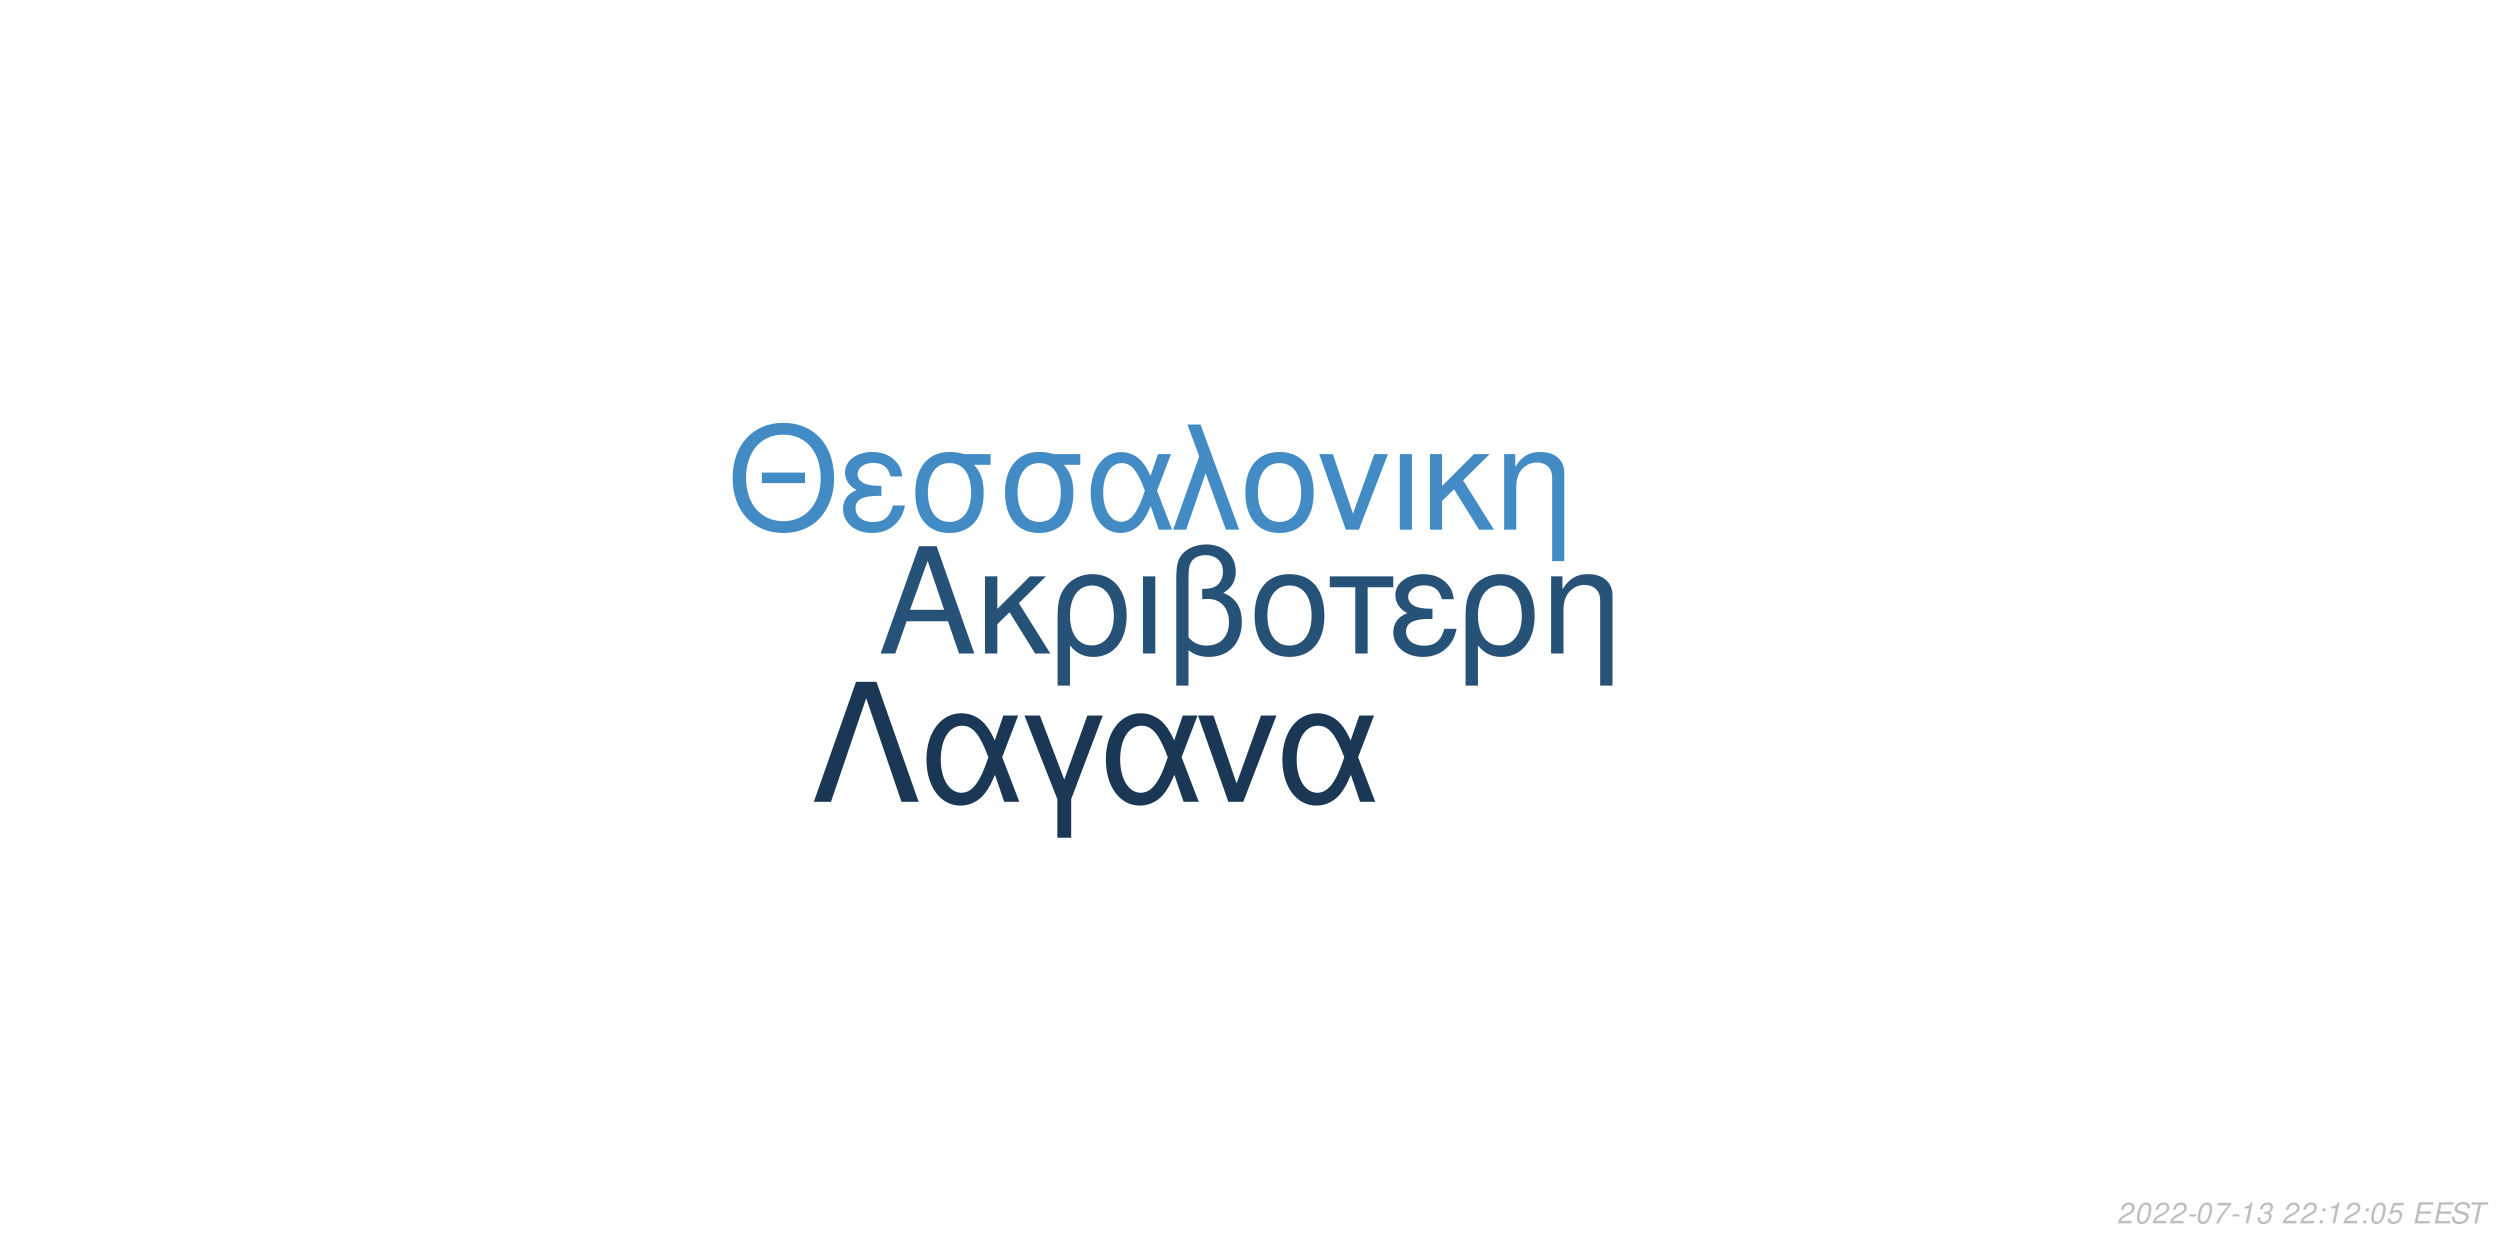
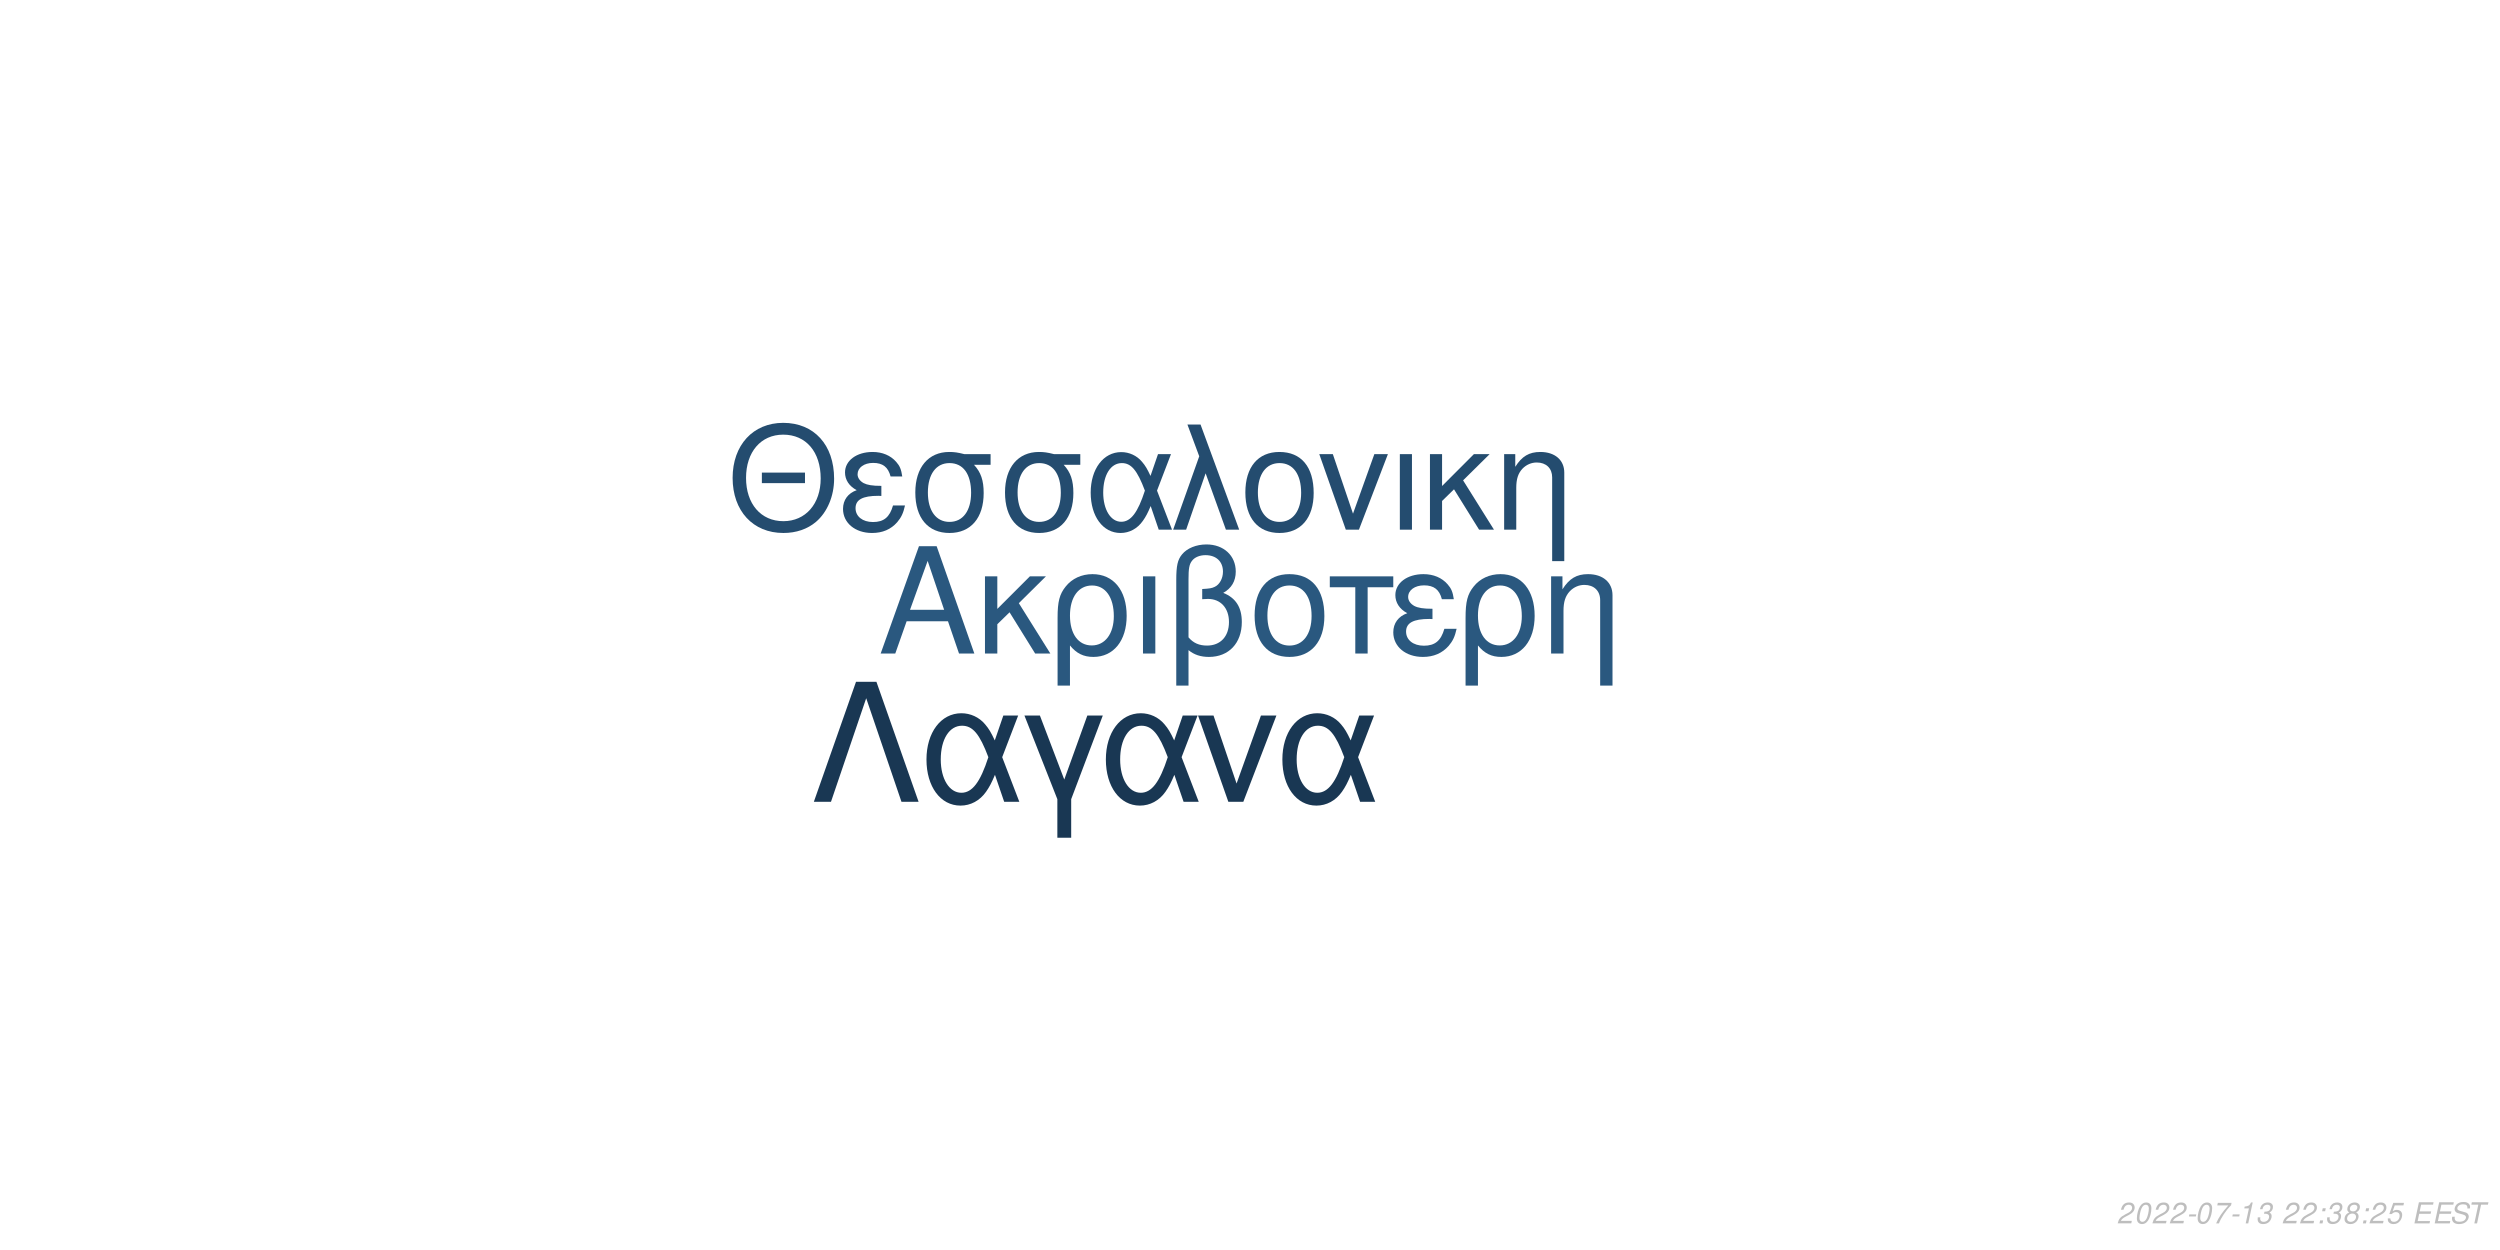
<svg xmlns="http://www.w3.org/2000/svg" xmlns:xlink="http://www.w3.org/1999/xlink" width="864pt" height="432pt" viewBox="0 0 864 432" version="1.1">
  <defs>
    <g>
      <symbol overflow="visible" id="glyph0-0">
        <path style="stroke:none;" d="" />
      </symbol>
      <symbol overflow="visible" id="glyph0-1">
        <path style="stroke:none;" d="M 24.125 -11.141 L 27.938 0 L 33.234 0 L 20.203 -37.094 L 14.094 -37.094 L 0.859 0 L 5.906 0 L 9.828 -11.141 Z M 22.797 -15.109 L 11 -15.109 L 17.094 -32.016 Z M 22.797 -15.109 " />
      </symbol>
      <symbol overflow="visible" id="glyph0-2">
        <path style="stroke:none;" d="M 7.172 -15.422 L 7.172 -26.672 L 2.906 -26.672 L 2.906 0 L 7.172 0 L 7.172 -10.125 L 11.406 -14.25 L 20.25 0 L 25.5 0 L 14.609 -17.406 L 23.969 -26.672 L 18.422 -26.672 Z M 7.172 -15.422 " />
      </symbol>
      <symbol overflow="visible" id="glyph0-3">
        <path style="stroke:none;" d="M 3 11.094 L 7.281 11.094 L 7.281 -2.797 C 9.516 -0.047 11.953 1.172 15.375 1.172 C 22.344 1.172 26.875 -4.422 26.875 -13.031 C 26.875 -21.891 22.297 -27.438 15.062 -27.438 C 11.297 -27.438 7.984 -25.906 5.797 -23.156 C 3.672 -20.516 3 -17.969 3 -12.359 Z M 14.906 -23.516 C 19.547 -23.516 22.438 -19.438 22.438 -12.922 C 22.438 -6.812 19.391 -2.797 14.812 -2.797 C 10.172 -2.797 7.281 -6.766 7.281 -13.125 C 7.281 -19.484 10.234 -23.516 14.906 -23.516 Z M 14.906 -23.516 " />
      </symbol>
      <symbol overflow="visible" id="glyph0-4">
        <path style="stroke:none;" d="M 3.516 0 L 7.781 0 L 7.781 -26.672 L 3.516 -26.672 Z M 3.516 0 " />
      </symbol>
      <symbol overflow="visible" id="glyph0-5">
        <path style="stroke:none;" d="M 4.016 11.094 L 8.25 11.094 L 8.25 -1.172 C 10.172 0.406 12.422 1.172 15.312 1.172 C 22.188 1.172 26.672 -3.609 26.672 -10.891 C 26.672 -15.984 24.578 -19.234 20.25 -20.969 C 23.109 -22.547 24.578 -25.031 24.578 -28.344 C 24.578 -33.844 20.406 -37.703 14.453 -37.703 C 10.938 -37.703 7.734 -36.391 6 -34.25 C 4.484 -32.422 4.016 -30.328 4.016 -25.391 Z M 8.25 -25.656 C 8.25 -29.359 8.5 -30.844 9.469 -32.062 C 10.375 -33.281 12.156 -34 14.094 -34 C 17.812 -34 20.156 -31.812 20.156 -28.297 C 20.156 -25.953 18.984 -23.812 17.297 -23.047 C 16.281 -22.547 15.469 -22.438 12.984 -22.297 L 12.984 -18.781 C 13.734 -18.828 14.344 -18.875 14.969 -18.875 C 19.344 -18.875 22.234 -15.719 22.234 -10.891 C 22.234 -5.906 19.281 -2.75 14.656 -2.75 C 11.953 -2.75 9.922 -3.609 8.25 -5.594 Z M 8.25 -25.656 " />
      </symbol>
      <symbol overflow="visible" id="glyph0-6">
        <path style="stroke:none;" d="M 14.094 -27.438 C 6.562 -27.438 2.094 -22.094 2.094 -13.125 C 2.094 -4.125 6.562 1.172 14.141 1.172 C 21.672 1.172 26.203 -4.172 26.203 -12.922 C 26.203 -22.188 21.828 -27.438 14.094 -27.438 Z M 14.141 -23.516 C 18.938 -23.516 21.781 -19.594 21.781 -12.984 C 21.781 -6.672 18.828 -2.75 14.141 -2.75 C 9.422 -2.75 6.516 -6.672 6.516 -13.125 C 6.516 -19.594 9.422 -23.516 14.141 -23.516 Z M 14.141 -23.516 " />
      </symbol>
      <symbol overflow="visible" id="glyph0-7">
        <path style="stroke:none;" d="M 7.891 0 L 12.156 0 L 12.156 -22.906 L 21.016 -22.906 L 21.016 -26.672 L -0.922 -26.672 L -0.922 -22.906 L 7.891 -22.906 Z M 7.891 0 " />
      </symbol>
      <symbol overflow="visible" id="glyph0-8">
        <path style="stroke:none;" d="M 14.562 -15.469 C 11.344 -15.469 9.562 -15.781 8.297 -16.438 C 6.922 -17.203 6.156 -18.328 6.156 -19.547 C 6.156 -21.891 8.453 -23.562 11.656 -23.562 C 15.062 -23.562 16.953 -22.094 17.812 -18.781 L 21.938 -18.781 C 21.578 -21.266 21.062 -22.5 19.797 -23.922 C 17.812 -26.203 14.906 -27.438 11.453 -27.438 C 5.797 -27.438 1.734 -24.375 1.734 -20.203 C 1.734 -17.609 3.156 -15.375 5.859 -13.938 C 2.797 -12.875 1.016 -10.484 1.016 -7.328 C 1.016 -2.391 5.297 1.172 11.25 1.172 C 14.969 1.172 17.906 -0.109 20.156 -2.641 C 21.578 -4.328 22.297 -5.797 22.906 -8.547 L 18.672 -8.547 C 17.5 -4.422 15.422 -2.703 11.609 -2.703 C 7.938 -2.703 5.438 -4.688 5.438 -7.578 C 5.438 -10.578 7.938 -11.953 13.484 -11.953 C 13.641 -11.953 14.094 -11.953 14.562 -11.906 Z M 14.562 -15.469 " />
      </symbol>
      <symbol overflow="visible" id="glyph0-9">
        <path style="stroke:none;" d="M 3.562 -26.672 L 3.562 0 L 7.844 0 L 7.844 -14.703 C 7.844 -17.906 8.5 -19.891 10.031 -21.531 C 11.406 -22.953 13.188 -23.719 15.062 -23.719 C 18.375 -23.719 20.516 -21.672 20.516 -18.469 L 20.516 11.094 L 24.781 11.094 L 24.781 -20.156 C 24.781 -24.578 21.469 -27.438 16.328 -27.438 C 12.359 -27.438 9.828 -25.906 7.484 -22.188 L 7.484 -26.672 Z M 3.562 -26.672 " />
      </symbol>
      <symbol overflow="visible" id="glyph1-0">
        <path style="stroke:none;" d="" />
      </symbol>
      <symbol overflow="visible" id="glyph1-1">
        <path style="stroke:none;" d="M 26.859 -19.734 L 11.953 -19.734 L 11.953 -16.094 L 26.859 -16.094 Z M 19.328 -36.922 C 8.922 -36.922 1.844 -29.25 1.844 -17.891 C 1.844 -6.484 8.875 1.141 19.391 1.141 C 23.812 1.141 27.703 -0.203 30.641 -2.688 C 34.578 -6.031 36.922 -11.656 36.922 -17.594 C 36.922 -29.297 30 -36.922 19.328 -36.922 Z M 19.328 -32.844 C 27.203 -32.844 32.281 -26.906 32.281 -17.688 C 32.281 -8.922 27.062 -2.938 19.391 -2.938 C 11.609 -2.938 6.484 -8.922 6.484 -17.891 C 6.484 -26.859 11.609 -32.844 19.328 -32.844 Z M 19.328 -32.844 " />
      </symbol>
      <symbol overflow="visible" id="glyph1-2">
        <path style="stroke:none;" d="M 14.25 -15.141 C 11.109 -15.141 9.375 -15.453 8.125 -16.094 C 6.781 -16.844 6.031 -17.938 6.031 -19.141 C 6.031 -21.422 8.266 -23.078 11.406 -23.078 C 14.75 -23.078 16.594 -21.625 17.438 -18.391 L 21.469 -18.391 C 21.125 -20.828 20.625 -22.031 19.391 -23.422 C 17.438 -25.656 14.594 -26.859 11.219 -26.859 C 5.688 -26.859 1.688 -23.875 1.688 -19.781 C 1.688 -17.234 3.094 -15.047 5.734 -13.656 C 2.734 -12.609 1 -10.266 1 -7.172 C 1 -2.344 5.188 1.141 11.016 1.141 C 14.656 1.141 17.547 -0.094 19.734 -2.594 C 21.125 -4.234 21.828 -5.688 22.422 -8.375 L 18.281 -8.375 C 17.141 -4.328 15.094 -2.641 11.359 -2.641 C 7.766 -2.641 5.328 -4.578 5.328 -7.422 C 5.328 -10.359 7.766 -11.703 13.203 -11.703 C 13.359 -11.703 13.797 -11.703 14.25 -11.656 Z M 14.25 -15.141 " />
      </symbol>
      <symbol overflow="visible" id="glyph1-3">
        <path style="stroke:none;" d="M 29 -26.109 L 19.938 -26.109 C 17.594 -26.703 16.438 -26.859 14.703 -26.859 C 7.469 -26.859 2.984 -21.469 2.984 -12.859 C 2.984 -4.031 7.375 1.141 14.797 1.141 C 22.172 1.141 26.609 -4.078 26.609 -12.656 C 26.609 -17.047 25.656 -19.828 23.266 -22.422 L 29 -22.422 Z M 14.797 -23.016 C 19.531 -23.016 22.266 -19.234 22.266 -12.75 C 22.266 -6.531 19.438 -2.688 14.797 -2.688 C 10.172 -2.688 7.328 -6.531 7.328 -12.859 C 7.328 -19.188 10.172 -23.016 14.797 -23.016 Z M 14.797 -23.016 " />
      </symbol>
      <symbol overflow="visible" id="glyph1-4">
        <path style="stroke:none;" d="M 29.344 -26.109 L 24.859 -26.109 L 22.266 -18.578 C 21.125 -21.031 20.484 -22.125 19.328 -23.469 C 17.547 -25.609 14.906 -26.812 12.156 -26.812 C 5.984 -26.812 1.594 -20.984 1.594 -12.812 C 1.594 -4.578 5.828 1.141 11.906 1.141 C 14.953 1.141 17.734 -0.344 19.625 -3.047 C 20.672 -4.531 21.281 -5.688 22.328 -8.172 L 25.109 0 L 29.703 0 L 24.516 -13.5 Z M 20.328 -13.5 C 17.891 -5.922 15.453 -2.734 12.156 -2.734 C 8.516 -2.734 5.922 -6.922 5.922 -12.812 C 5.922 -18.938 8.516 -23.016 12.359 -23.016 C 15.594 -23.016 17.688 -20.531 20.328 -13.5 Z M 20.328 -13.5 " />
      </symbol>
      <symbol overflow="visible" id="glyph1-5">
        <path style="stroke:none;" d="M 1.094 0 L 5.578 0 L 12.312 -19.484 L 19.328 0 L 23.922 0 L 10.562 -36.328 L 6.031 -36.328 L 10.109 -25.359 Z M 1.094 0 " />
      </symbol>
      <symbol overflow="visible" id="glyph1-6">
        <path style="stroke:none;" d="M 13.797 -26.859 C 6.422 -26.859 2.047 -21.625 2.047 -12.859 C 2.047 -4.031 6.422 1.141 13.859 1.141 C 21.234 1.141 25.656 -4.078 25.656 -12.656 C 25.656 -21.719 21.375 -26.859 13.797 -26.859 Z M 13.859 -23.016 C 18.531 -23.016 21.328 -19.188 21.328 -12.703 C 21.328 -6.531 18.438 -2.688 13.859 -2.688 C 9.219 -2.688 6.375 -6.531 6.375 -12.859 C 6.375 -19.188 9.219 -23.016 13.859 -23.016 Z M 13.859 -23.016 " />
      </symbol>
      <symbol overflow="visible" id="glyph1-7">
        <path style="stroke:none;" d="M 14.297 0 L 24.312 -26.109 L 19.625 -26.109 L 12.25 -5.531 L 5.281 -26.109 L 0.594 -26.109 L 9.766 0 Z M 14.297 0 " />
      </symbol>
      <symbol overflow="visible" id="glyph1-8">
        <path style="stroke:none;" d="M 3.438 0 L 7.625 0 L 7.625 -26.109 L 3.438 -26.109 Z M 3.438 0 " />
      </symbol>
      <symbol overflow="visible" id="glyph1-9">
        <path style="stroke:none;" d="M 7.031 -15.094 L 7.031 -26.109 L 2.844 -26.109 L 2.844 0 L 7.031 0 L 7.031 -9.922 L 11.156 -13.953 L 19.828 0 L 24.969 0 L 14.297 -17.047 L 23.469 -26.109 L 18.031 -26.109 Z M 7.031 -15.094 " />
      </symbol>
      <symbol overflow="visible" id="glyph1-10">
        <path style="stroke:none;" d="M 3.484 -26.109 L 3.484 0 L 7.672 0 L 7.672 -14.406 C 7.672 -17.547 8.328 -19.484 9.812 -21.078 C 11.156 -22.469 12.906 -23.219 14.75 -23.219 C 17.984 -23.219 20.078 -21.234 20.078 -18.094 L 20.078 10.859 L 24.266 10.859 L 24.266 -19.734 C 24.266 -24.062 21.031 -26.859 16 -26.859 C 12.109 -26.859 9.609 -25.359 7.328 -21.719 L 7.328 -26.109 Z M 3.484 -26.109 " />
      </symbol>
      <symbol overflow="visible" id="glyph2-0">
        <path style="stroke:none;" d="" />
      </symbol>
      <symbol overflow="visible" id="glyph2-1">
        <path style="stroke:none;" d="M 22.531 -41.484 L 15.484 -41.484 L 0.906 0 L 6.828 0 L 19 -35.797 L 31.188 0 L 37.109 0 Z M 22.531 -41.484 " />
      </symbol>
      <symbol overflow="visible" id="glyph2-2">
        <path style="stroke:none;" d="M 33.516 -29.812 L 28.391 -29.812 L 25.438 -21.219 C 24.125 -24.016 23.391 -25.266 22.078 -26.797 C 20.031 -29.25 17.016 -30.609 13.891 -30.609 C 6.828 -30.609 1.828 -23.953 1.828 -14.625 C 1.828 -5.234 6.656 1.312 13.594 1.312 C 17.078 1.312 20.266 -0.391 22.422 -3.469 C 23.609 -5.172 24.297 -6.484 25.5 -9.328 L 28.688 0 L 33.922 0 L 28 -15.422 Z M 23.219 -15.422 C 20.422 -6.766 17.641 -3.125 13.891 -3.125 C 9.734 -3.125 6.766 -7.906 6.766 -14.625 C 6.766 -21.625 9.734 -26.297 14.109 -26.297 C 17.812 -26.297 20.203 -23.453 23.219 -15.422 Z M 23.219 -15.422 " />
      </symbol>
      <symbol overflow="visible" id="glyph2-3">
        <path style="stroke:none;" d="M 12.062 12.406 L 16.844 12.406 L 16.844 -0.906 L 27.766 -29.812 L 22.422 -29.812 L 14.453 -7.688 L 6.031 -29.812 L 0.688 -29.812 L 12.062 -0.906 Z M 12.062 12.406 " />
      </symbol>
      <symbol overflow="visible" id="glyph2-4">
        <path style="stroke:none;" d="M 16.328 0 L 27.766 -29.812 L 22.422 -29.812 L 14 -6.312 L 6.031 -29.812 L 0.688 -29.812 L 11.156 0 Z M 16.328 0 " />
      </symbol>
      <symbol overflow="visible" id="glyph3-0">
        <path style="stroke:none;" d="" />
      </symbol>
      <symbol overflow="visible" id="glyph3-1">
        <path style="stroke:none;" d="M 5.234 -0.875 L 1.469 -0.875 C 1.641 -1.375 2.203 -1.891 3.109 -2.344 L 4.234 -2.938 C 5.562 -3.625 6.219 -4.469 6.219 -5.484 C 6.219 -5.938 6.062 -6.359 5.797 -6.656 C 5.469 -7.047 4.984 -7.234 4.312 -7.234 C 2.766 -7.234 1.891 -6.453 1.484 -4.734 L 2.375 -4.734 C 2.484 -5.188 2.609 -5.484 2.797 -5.75 C 3.094 -6.203 3.609 -6.453 4.188 -6.453 C 4.891 -6.453 5.344 -6.031 5.344 -5.375 C 5.344 -4.703 4.859 -4.094 4.016 -3.656 L 2.984 -3.125 C 1.234 -2.188 0.797 -1.656 0.344 -0.016 L 5.047 -0.016 Z M 5.234 -0.875 " />
      </symbol>
      <symbol overflow="visible" id="glyph3-2">
        <path style="stroke:none;" d="M 4.203 -7.234 C 3.375 -7.234 2.688 -6.812 2.125 -5.984 C 1.484 -5.047 0.984 -3.188 0.984 -1.734 C 0.984 -1.109 1.172 -0.562 1.484 -0.266 C 1.797 0.047 2.281 0.234 2.766 0.234 C 3.625 0.234 4.281 -0.156 4.859 -1.016 C 5.516 -1.953 6 -3.797 6 -5.266 C 6 -6.5 5.328 -7.234 4.203 -7.234 Z M 4.094 -6.453 C 4.734 -6.453 5.125 -5.984 5.125 -5.156 C 5.125 -4.203 4.781 -2.625 4.406 -1.812 C 3.984 -0.938 3.516 -0.547 2.875 -0.547 C 2.25 -0.547 1.875 -1.031 1.875 -1.828 C 1.875 -2.797 2.203 -4.344 2.594 -5.203 C 2.984 -6.047 3.453 -6.453 4.094 -6.453 Z M 4.094 -6.453 " />
      </symbol>
      <symbol overflow="visible" id="glyph3-3">
        <path style="stroke:none;" d="M 3.516 -3.125 L 1.125 -3.125 L 0.969 -2.406 L 3.359 -2.406 Z M 3.516 -3.125 " />
      </symbol>
      <symbol overflow="visible" id="glyph3-4">
        <path style="stroke:none;" d="M 6.703 -7.094 L 1.953 -7.094 L 1.766 -6.219 L 5.594 -6.219 C 3.344 -3.688 2.266 -2.109 1.375 0 L 2.344 0 C 3.031 -1.906 4.828 -4.594 6.547 -6.281 Z M 6.703 -7.094 " />
      </symbol>
      <symbol overflow="visible" id="glyph3-5">
        <path style="stroke:none;" d="M 3.703 -5.188 L 2.594 0 L 3.469 0 L 5.016 -7.234 L 4.438 -7.234 C 3.906 -6.156 3.688 -6.016 2.234 -5.812 L 2.109 -5.188 Z M 3.703 -5.188 " />
      </symbol>
      <symbol overflow="visible" id="glyph3-6">
        <path style="stroke:none;" d="M 2.922 -3.312 C 3.125 -3.344 3.234 -3.344 3.375 -3.344 C 4.203 -3.344 4.688 -3 4.688 -2.406 C 4.688 -1.312 3.906 -0.547 2.781 -0.547 C 2.047 -0.547 1.594 -0.938 1.594 -1.562 C 1.594 -1.719 1.609 -1.844 1.656 -2.094 L 0.766 -2.094 C 0.734 -1.797 0.719 -1.641 0.719 -1.469 C 0.719 -0.375 1.406 0.234 2.641 0.234 C 3.547 0.234 4.297 -0.078 4.812 -0.656 C 5.266 -1.156 5.562 -1.875 5.562 -2.547 C 5.562 -3.125 5.344 -3.453 4.797 -3.734 C 5.641 -4.234 6.016 -4.844 6.016 -5.734 C 6.016 -6.656 5.312 -7.234 4.203 -7.234 C 3.375 -7.234 2.672 -6.938 2.188 -6.375 C 1.891 -6.031 1.703 -5.641 1.516 -4.906 L 2.391 -4.906 C 2.5 -5.359 2.594 -5.594 2.734 -5.812 C 3.047 -6.234 3.516 -6.453 4.078 -6.453 C 4.734 -6.453 5.141 -6.125 5.141 -5.578 C 5.141 -5.188 5.016 -4.797 4.797 -4.547 C 4.516 -4.234 4 -4.062 3.266 -4.062 L 3.078 -4.062 Z M 2.922 -3.312 " />
      </symbol>
      <symbol overflow="visible" id="glyph3-7">
        <path style="stroke:none;" d="" />
      </symbol>
      <symbol overflow="visible" id="glyph3-8">
        <path style="stroke:none;" d="M 2.359 -1.031 L 1.312 -1.031 L 1.094 0 L 2.141 0 Z M 3.266 -5.234 L 2.219 -5.234 L 2 -4.203 L 3.047 -4.203 Z M 3.266 -5.234 " />
      </symbol>
      <symbol overflow="visible" id="glyph3-9">
+         <path style="stroke:none;" d="M 4.766 -3.797 C 5.078 -3.969 5.234 -4.078 5.438 -4.234 C 5.812 -4.594 6.062 -5.172 6.062 -5.734 C 6.062 -6.625 5.344 -7.234 4.266 -7.234 C 2.812 -7.234 1.703 -6.219 1.703 -4.875 C 1.703 -4.406 1.875 -4.125 2.359 -3.812 C 1.297 -3.312 0.75 -2.516 0.75 -1.469 C 0.75 -0.438 1.547 0.234 2.812 0.234 C 3.656 0.234 4.359 -0.094 4.938 -0.734 C 5.359 -1.234 5.609 -1.859 5.609 -2.438 C 5.609 -3.047 5.312 -3.516 4.766 -3.797 Z M 4.109 -6.453 C 4.797 -6.453 5.188 -6.125 5.188 -5.578 C 5.188 -5.266 5.062 -4.922 4.859 -4.672 C 4.562 -4.312 4.188 -4.156 3.656 -4.156 C 2.984 -4.156 2.594 -4.453 2.594 -4.984 C 2.594 -5.859 3.203 -6.453 4.109 -6.453 Z M 3.453 -3.406 C 4.234 -3.406 4.734 -2.984 4.734 -2.312 C 4.734 -1.312 3.922 -0.547 2.875 -0.547 C 2.125 -0.547 1.625 -0.969 1.625 -1.625 C 1.625 -2.609 2.438 -3.406 3.453 -3.406 Z M 3.453 -3.406 " />
+       </symbol>
+       <symbol overflow="visible" id="glyph3-10">
        <path style="stroke:none;" d="M 6.297 -7.094 L 2.594 -7.094 L 1.234 -3.234 L 2.047 -3.234 C 2.656 -3.766 2.938 -3.906 3.531 -3.906 C 4.328 -3.906 4.797 -3.453 4.797 -2.688 C 4.797 -1.438 3.969 -0.547 2.828 -0.547 C 2.031 -0.547 1.609 -0.938 1.578 -1.734 L 0.703 -1.734 L 0.703 -1.516 C 0.703 -0.938 0.844 -0.547 1.188 -0.266 C 1.562 0.062 2.078 0.234 2.703 0.234 C 3.656 0.234 4.391 -0.156 4.984 -0.922 C 5.422 -1.5 5.672 -2.234 5.672 -2.953 C 5.672 -4 4.938 -4.672 3.812 -4.672 C 3.328 -4.672 2.906 -4.547 2.406 -4.234 L 3.109 -6.219 L 6.109 -6.219 Z M 6.297 -7.094 " />
      </symbol>
-       <symbol overflow="visible" id="glyph3-10">
+       <symbol overflow="visible" id="glyph3-11">
        <path style="stroke:none;" d="M 2.547 -3.312 L 6.5 -3.312 L 6.688 -4.141 L 2.719 -4.141 L 3.219 -6.469 L 7.344 -6.469 L 7.516 -7.297 L 2.453 -7.297 L 0.906 0 L 6.125 0 L 6.297 -0.812 L 2.016 -0.812 Z M 2.547 -3.312 " />
      </symbol>
-       <symbol overflow="visible" id="glyph3-11">
+       <symbol overflow="visible" id="glyph3-12">
        <path style="stroke:none;" d="M 7.062 -5.156 C 7.125 -5.438 7.141 -5.562 7.141 -5.703 C 7.141 -6.156 6.938 -6.594 6.594 -6.891 C 6.188 -7.25 5.656 -7.406 4.875 -7.406 C 3.844 -7.406 3.047 -7.125 2.5 -6.562 C 2.094 -6.141 1.781 -5.438 1.781 -4.922 C 1.781 -4.297 2.219 -3.766 2.891 -3.562 L 4.594 -3.094 C 5.406 -2.859 5.734 -2.578 5.734 -2.094 C 5.734 -1.781 5.547 -1.406 5.266 -1.141 C 4.844 -0.766 4.266 -0.578 3.453 -0.578 C 2.328 -0.578 1.812 -0.984 1.812 -1.906 C 1.812 -2.047 1.812 -2.125 1.844 -2.312 L 0.984 -2.312 C 0.906 -2.062 0.891 -1.906 0.891 -1.688 C 0.891 -0.484 1.797 0.234 3.297 0.234 C 4.359 0.234 5.234 -0.062 5.812 -0.609 C 6.344 -1.078 6.688 -1.797 6.688 -2.375 C 6.688 -2.641 6.609 -2.906 6.453 -3.156 C 6.234 -3.5 5.938 -3.703 5.469 -3.828 L 3.75 -4.312 C 2.984 -4.547 2.734 -4.734 2.734 -5.188 C 2.734 -5.547 2.875 -5.844 3.188 -6.109 C 3.547 -6.438 4.031 -6.594 4.703 -6.594 C 5.266 -6.594 5.688 -6.484 5.906 -6.297 C 6.094 -6.125 6.219 -5.797 6.219 -5.516 C 6.219 -5.422 6.203 -5.344 6.188 -5.156 Z M 7.062 -5.156 " />
      </symbol>
-       <symbol overflow="visible" id="glyph3-12">
+       <symbol overflow="visible" id="glyph3-13">
        <path style="stroke:none;" d="M 4.938 -6.469 L 7.312 -6.469 L 7.484 -7.297 L 1.75 -7.297 L 1.578 -6.469 L 3.984 -6.469 L 2.609 0 L 3.547 0 Z M 4.938 -6.469 " />
      </symbol>
    </g>
  </defs>
  <g id="surface1">
    <rect x="0" y="0" width="864" height="432" style="fill:rgb(100%,100%,100%);fill-opacity:1;stroke:none;" />
-     <g style="fill:rgb(15.294%,32.157%,47.059%);fill-opacity:1;">
+     <g style="fill:rgb(16.471%,34.51%,49.804%);fill-opacity:1;">
      <use xlink:href="#glyph0-1" x="303.5" y="225.861" />
      <use xlink:href="#glyph0-2" x="337.5" y="225.861" />
      <use xlink:href="#glyph0-3" x="362.5" y="225.861" />
      <use xlink:href="#glyph0-4" x="391.5" y="225.861" />
      <use xlink:href="#glyph0-5" x="402.5" y="225.861" />
      <use xlink:href="#glyph0-6" x="431.5" y="225.861" />
      <use xlink:href="#glyph0-7" x="460.5" y="225.861" />
      <use xlink:href="#glyph0-8" x="480.5" y="225.861" />
      <use xlink:href="#glyph0-3" x="503.5" y="225.861" />
      <use xlink:href="#glyph0-9" x="532.5" y="225.861" />
    </g>
-     <g style="fill:rgb(26.275%,54.51%,76.863%);fill-opacity:1;">
+     <g style="fill:rgb(14.118%,29.804%,43.529%);fill-opacity:1;">
      <use xlink:href="#glyph1-1" x="251.348" y="183.058" />
      <use xlink:href="#glyph1-2" x="290.348" y="183.058" />
      <use xlink:href="#glyph1-3" x="313.348" y="183.058" />
      <use xlink:href="#glyph1-3" x="344.348" y="183.058" />
      <use xlink:href="#glyph1-4" x="375.348" y="183.058" />
      <use xlink:href="#glyph1-5" x="404.348" y="183.058" />
      <use xlink:href="#glyph1-6" x="428.348" y="183.058" />
      <use xlink:href="#glyph1-7" x="455.348" y="183.058" />
      <use xlink:href="#glyph1-8" x="480.348" y="183.058" />
      <use xlink:href="#glyph1-9" x="491.348" y="183.058" />
      <use xlink:href="#glyph1-10" x="516.348" y="183.058" />
    </g>
-     <g style="fill:rgb(10.196%,21.961%,33.333%);fill-opacity:1;">
+     <g style="fill:rgb(9.804%,21.569%,32.549%);fill-opacity:1;">
      <use xlink:href="#glyph2-1" x="280.359" y="277.105" />
      <use xlink:href="#glyph2-2" x="318.359" y="277.105" />
      <use xlink:href="#glyph2-3" x="353.359" y="277.105" />
      <use xlink:href="#glyph2-2" x="380.359" y="277.105" />
      <use xlink:href="#glyph2-4" x="413.359" y="277.105" />
      <use xlink:href="#glyph2-2" x="441.359" y="277.105" />
    </g>
    <g style="fill:rgb(74.51%,74.51%,74.51%);fill-opacity:1;">
      <use xlink:href="#glyph3-1" x="731.52" y="422.81" />
      <use xlink:href="#glyph3-2" x="737.52" y="422.81" />
      <use xlink:href="#glyph3-1" x="743.52" y="422.81" />
      <use xlink:href="#glyph3-1" x="749.52" y="422.81" />
      <use xlink:href="#glyph3-3" x="755.52" y="422.81" />
      <use xlink:href="#glyph3-2" x="758.52" y="422.81" />
      <use xlink:href="#glyph3-4" x="764.52" y="422.81" />
      <use xlink:href="#glyph3-3" x="770.52" y="422.81" />
      <use xlink:href="#glyph3-5" x="773.52" y="422.81" />
      <use xlink:href="#glyph3-6" x="779.52" y="422.81" />
      <use xlink:href="#glyph3-7" x="785.52" y="422.81" />
      <use xlink:href="#glyph3-1" x="788.52" y="422.81" />
      <use xlink:href="#glyph3-1" x="794.52" y="422.81" />
      <use xlink:href="#glyph3-8" x="800.52" y="422.81" />
-       <use xlink:href="#glyph3-5" x="803.52" y="422.81" />
-       <use xlink:href="#glyph3-1" x="809.52" y="422.81" />
+       <use xlink:href="#glyph3-6" x="803.52" y="422.81" />
+       <use xlink:href="#glyph3-9" x="809.52" y="422.81" />
      <use xlink:href="#glyph3-8" x="815.52" y="422.81" />
-       <use xlink:href="#glyph3-2" x="818.52" y="422.81" />
-       <use xlink:href="#glyph3-9" x="824.52" y="422.81" />
+       <use xlink:href="#glyph3-1" x="818.52" y="422.81" />
+       <use xlink:href="#glyph3-10" x="824.52" y="422.81" />
      <use xlink:href="#glyph3-7" x="830.52" y="422.81" />
-       <use xlink:href="#glyph3-10" x="833.52" y="422.81" />
-       <use xlink:href="#glyph3-10" x="840.52" y="422.81" />
-       <use xlink:href="#glyph3-11" x="846.52" y="422.81" />
-       <use xlink:href="#glyph3-12" x="852.52" y="422.81" />
+       <use xlink:href="#glyph3-11" x="833.52" y="422.81" />
+       <use xlink:href="#glyph3-11" x="840.52" y="422.81" />
+       <use xlink:href="#glyph3-12" x="846.52" y="422.81" />
+       <use xlink:href="#glyph3-13" x="852.52" y="422.81" />
    </g>
  </g>
</svg>
